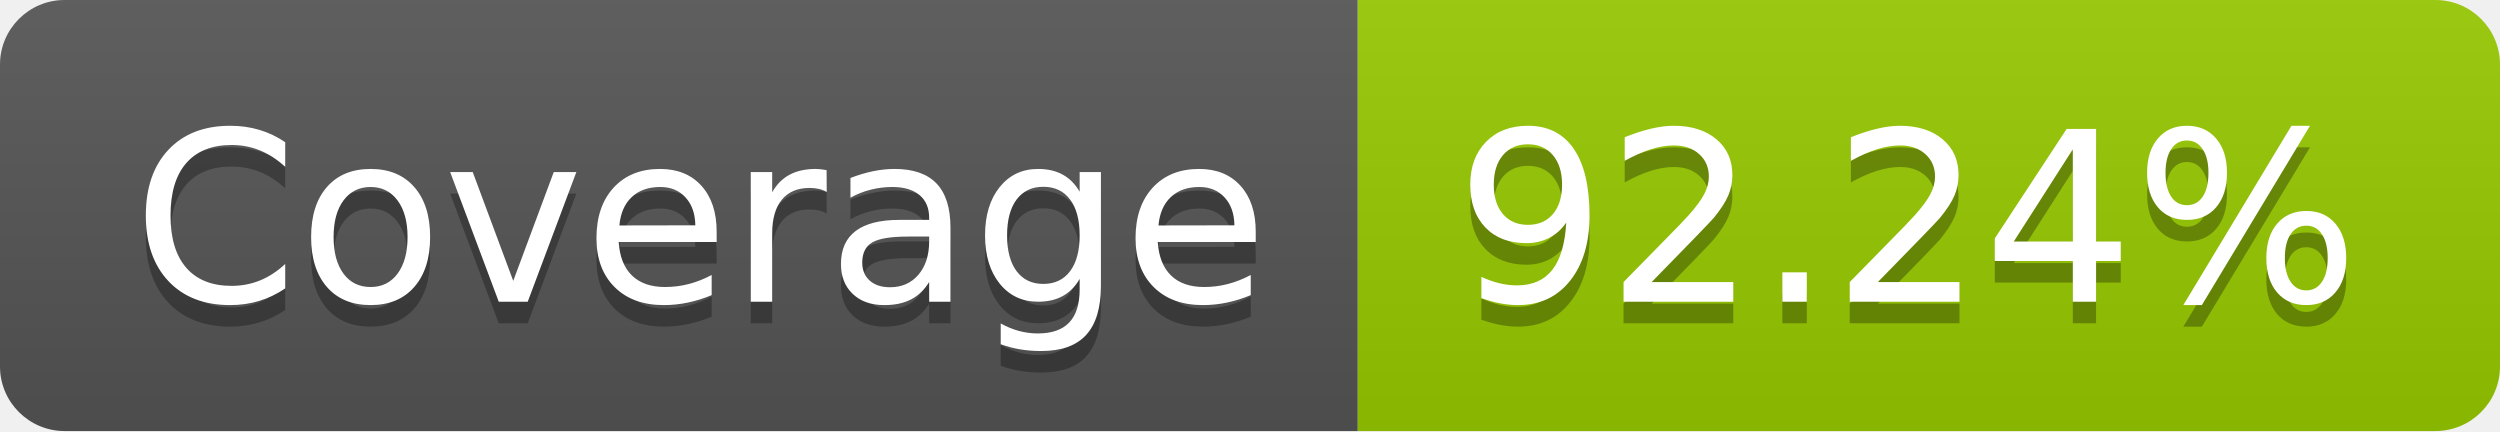
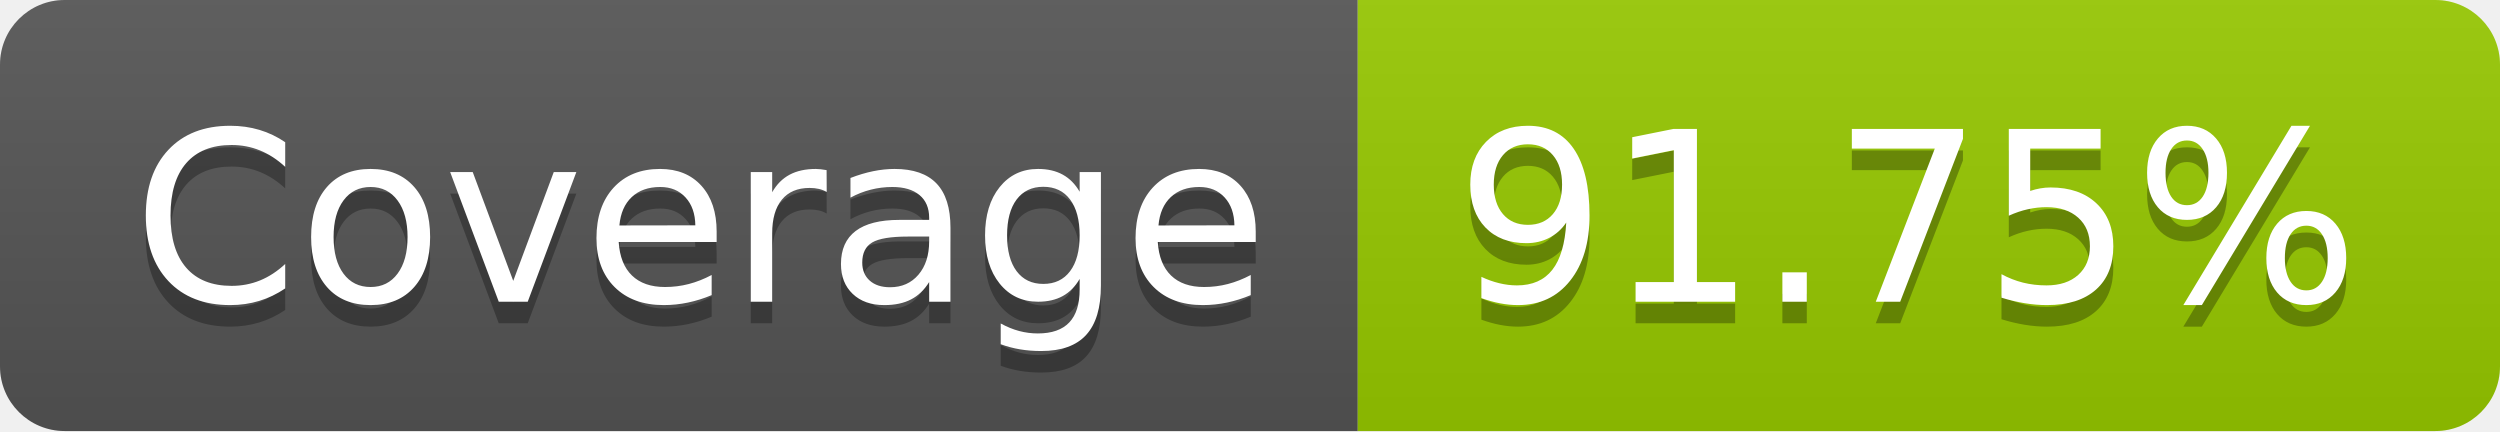
- <svg xmlns="http://www.w3.org/2000/svg" width="116" height="20" role="img" aria-label="Coverage: 92.24%">
+ <svg xmlns="http://www.w3.org/2000/svg" width="116" height="20" role="img" aria-label="Coverage: 91.75%">
  <linearGradient id="s" x2="0" y2="100%">
    <stop offset="0" stop-color="#bbb" stop-opacity=".1" />
    <stop offset="1" stop-opacity=".1" />
  </linearGradient>
  <clipPath id="r">
    <rect width="116" height="20" rx="3" fill="#fff" />
  </clipPath>
  <g clip-path="url(#r)">
    <rect width="63" height="20" fill="#555" />
    <rect x="63" width="53" height="20" fill="#97ca00" />
    <rect width="116" height="20" fill="url(#s)" />
  </g>
  <g fill="#fff" text-anchor="middle" font-family="Verdana,Geneva,DejaVu Sans,sans-serif" text-rendering="geometricPrecision" font-size="110">
    <text aria-hidden="true" x="325" y="150" fill="#010101" fill-opacity=".3" transform="scale(.1)" textLength="530">Coverage</text>
    <text x="325" y="140" transform="scale(.1)" fill="#fff" textLength="530">Coverage</text>
-     <text aria-hidden="true" x="885" y="150" fill="#010101" fill-opacity=".3" transform="scale(.1)" textLength="430">92.24%</text>
-     <text x="885" y="140" transform="scale(.1)" fill="#fff" textLength="430">92.24%</text>
+     <text aria-hidden="true" x="885" y="150" fill="#010101" fill-opacity=".3" transform="scale(.1)" textLength="430">91.75%</text>
+     <text x="885" y="140" transform="scale(.1)" fill="#fff" textLength="430">91.75%</text>
  </g>
</svg>
